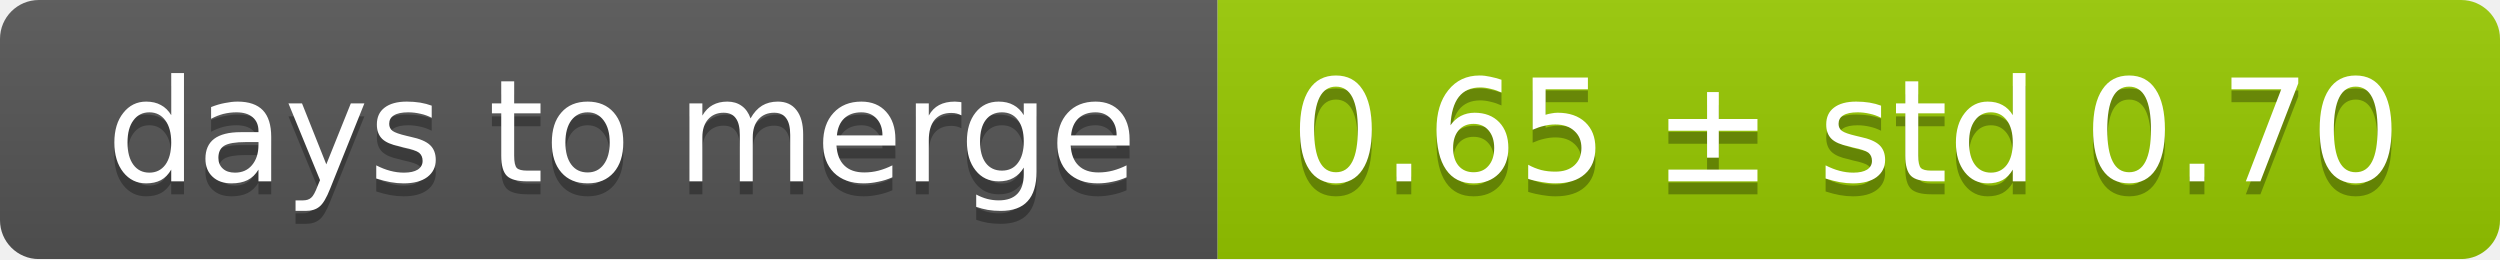
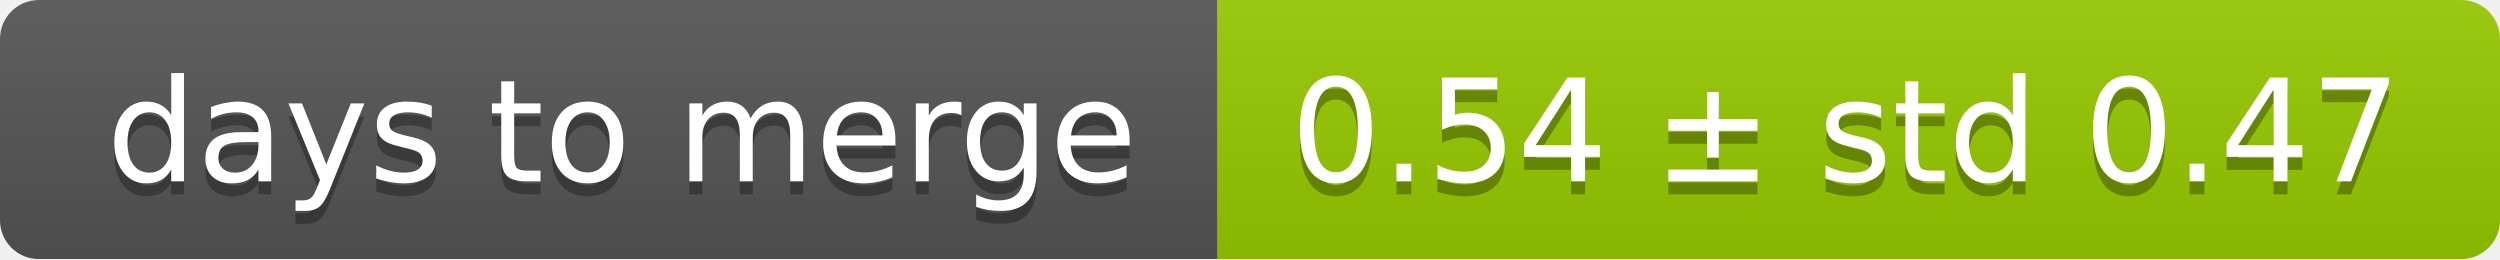
<svg xmlns="http://www.w3.org/2000/svg" width="193" height="20">
  <linearGradient id="smooth" x2="0" y2="100%">
    <stop offset="0" stop-color="#bbb" stop-opacity=".1" />
    <stop offset="1" stop-opacity=".1" />
  </linearGradient>
  <mask id="round">
    <rect width="193" height="20" rx="3" fill="#fff" />
  </mask>
  <g mask="url(#round)">
    <rect width="94" height="20" fill="#555" />
    <rect x="94" width="99" height="20" fill="#97ca00" />
    <rect width="193" height="20" fill="url(#smooth)" />
  </g>
  <g fill="#fff" text-anchor="middle" font-family="DejaVu Sans,Verdana,Geneva,sans-serif" font-size="11">
    <text x="48" y="15" fill="#010101" fill-opacity=".3">days to merge</text>
    <text x="48" y="14">days to merge</text>
-     <text x="142.5" y="15" fill="#010101" fill-opacity=".3">0.65 ± std 0.70</text>
-     <text x="142.5" y="14">0.65 ± std 0.70</text>
+     <text x="142.5" y="15" fill="#010101" fill-opacity=".3">0.54 ± std 0.47</text>
+     <text x="142.5" y="14">0.54 ± std 0.47</text>
  </g>
</svg>
